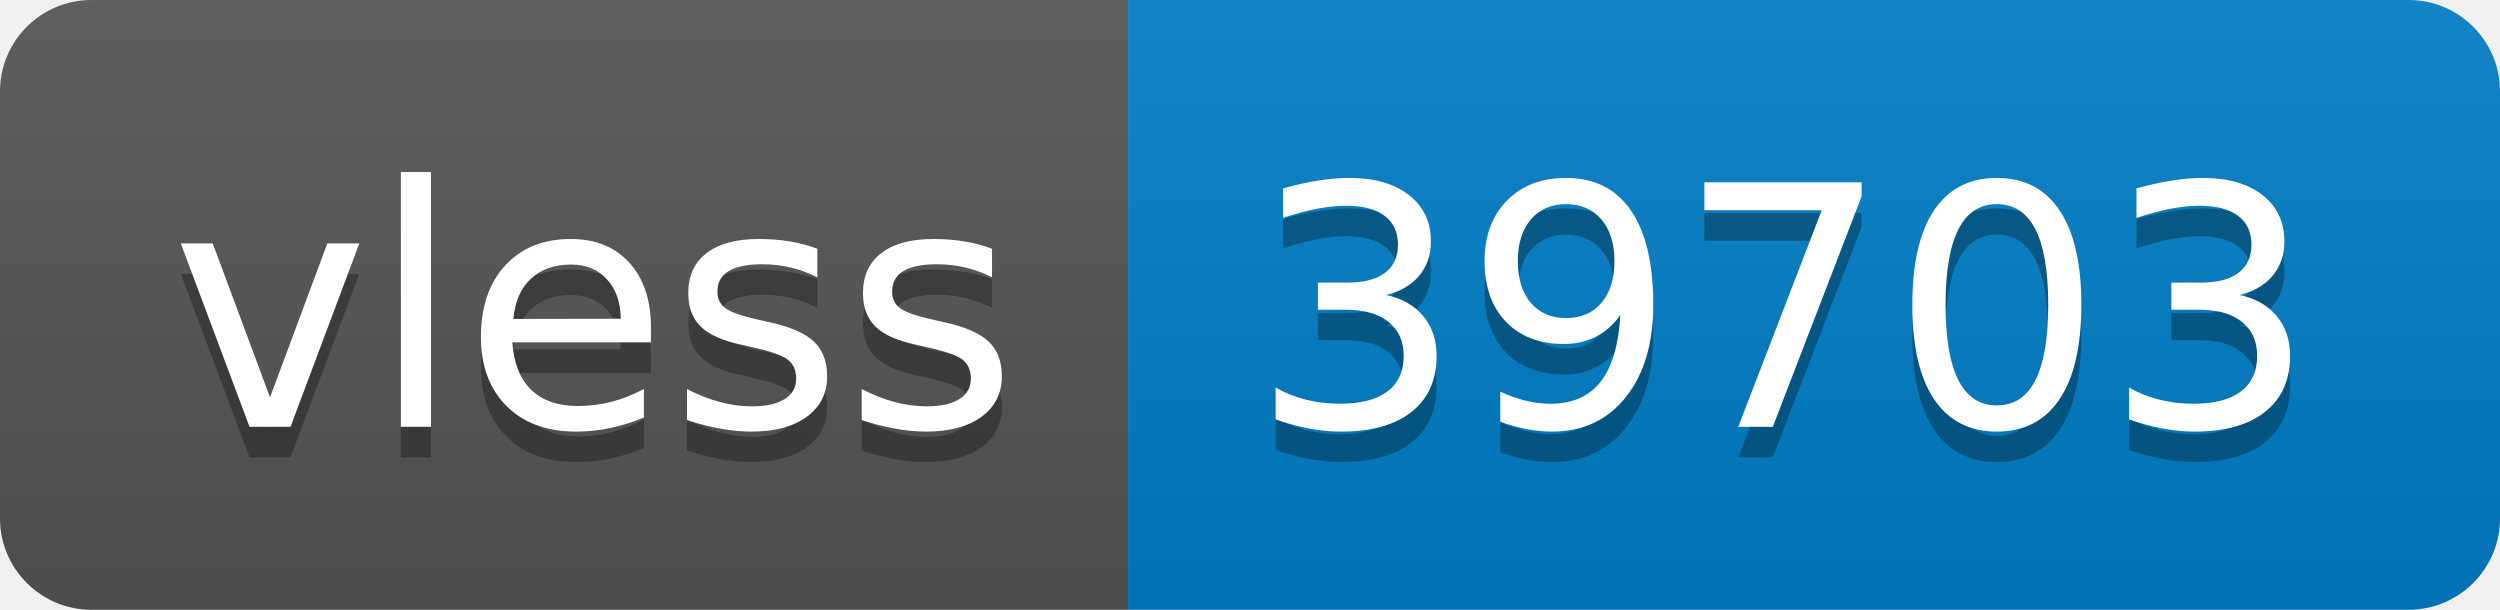
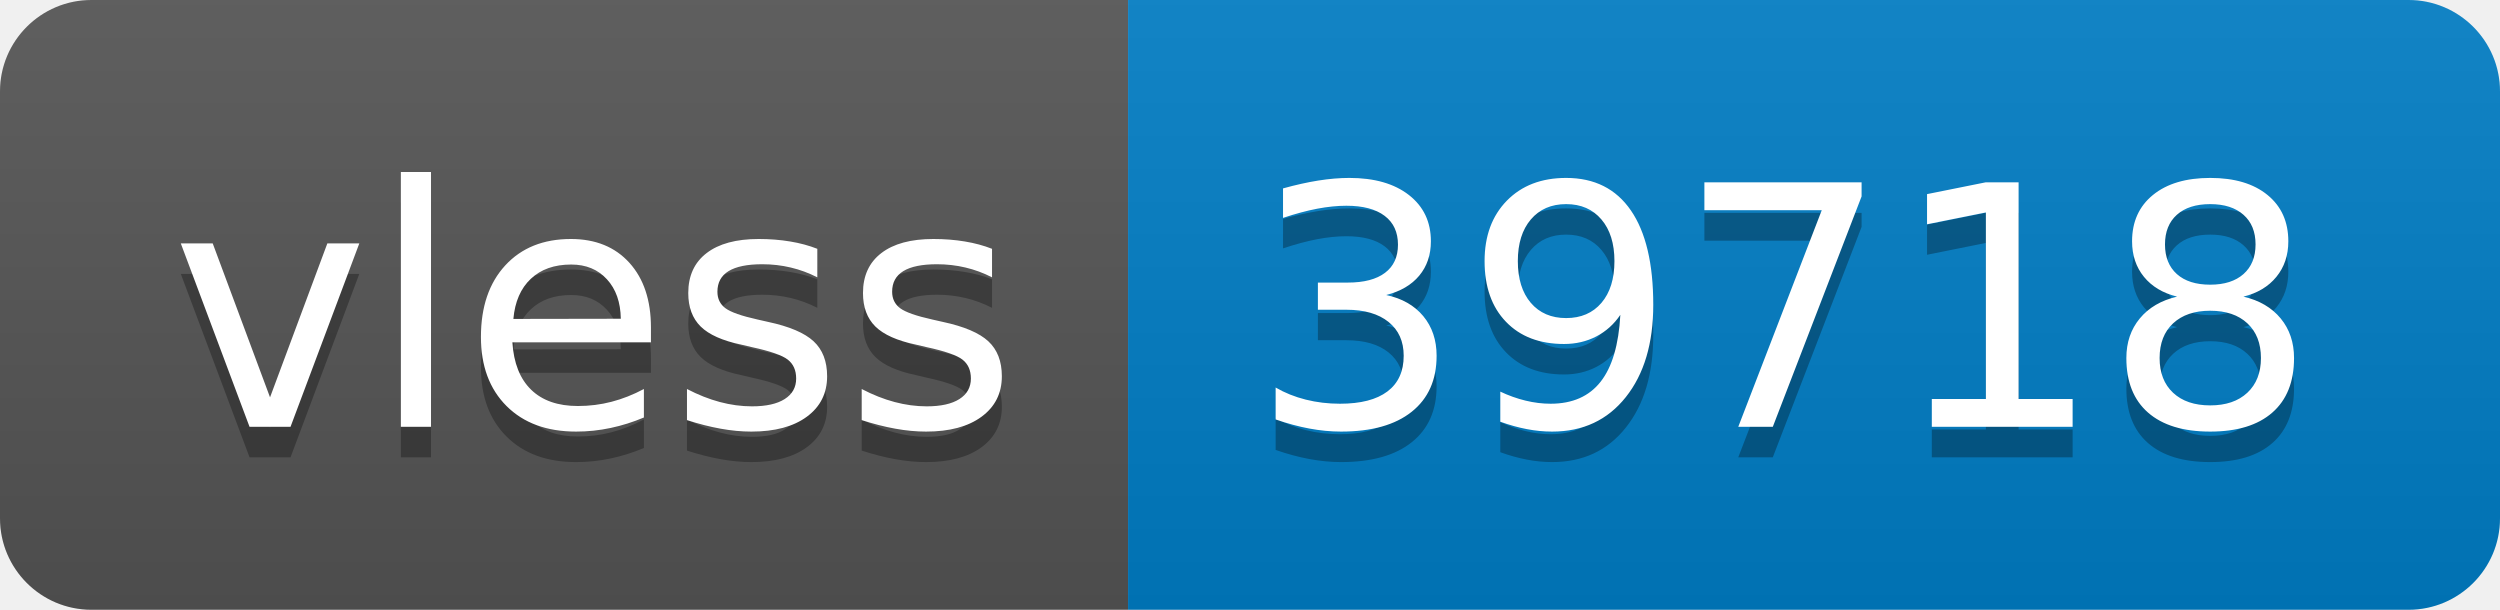
- <svg xmlns="http://www.w3.org/2000/svg" width="82" height="20" role="img" aria-label="vless: 39703">
+ <svg xmlns="http://www.w3.org/2000/svg" width="82" height="20" role="img" aria-label="vless: 39718">
  <linearGradient id="s" x2="0" y2="100%">
    <stop offset="0" stop-color="#bbb" stop-opacity=".1" />
    <stop offset="1" stop-opacity=".1" />
  </linearGradient>
  <clipPath id="r">
    <rect width="82" height="20" rx="3" fill="#fff" />
  </clipPath>
  <g clip-path="url(#r)">
    <rect width="37" height="20" fill="#555" />
    <rect x="37" width="45" height="20" fill="#007ec6" />
    <rect width="82" height="20" fill="url(#s)" />
  </g>
  <g fill="#fff" text-anchor="middle" font-family="Verdana,Geneva,DejaVu Sans,sans-serif" text-rendering="geometricPrecision" font-size="110">
    <text aria-hidden="true" x="195" y="150" fill="#010101" fill-opacity=".3" transform="scale(.1)" textLength="270">vless</text>
    <text x="195" y="140" transform="scale(.1)" fill="#fff" textLength="270">vless</text>
-     <text aria-hidden="true" x="585" y="150" fill="#010101" fill-opacity=".3" transform="scale(.1)" textLength="350">39703</text>
-     <text x="585" y="140" transform="scale(.1)" fill="#fff" textLength="350">39703</text>
+     <text aria-hidden="true" x="585" y="150" fill="#010101" fill-opacity=".3" transform="scale(.1)" textLength="350">39718</text>
+     <text x="585" y="140" transform="scale(.1)" fill="#fff" textLength="350">39718</text>
  </g>
</svg>
